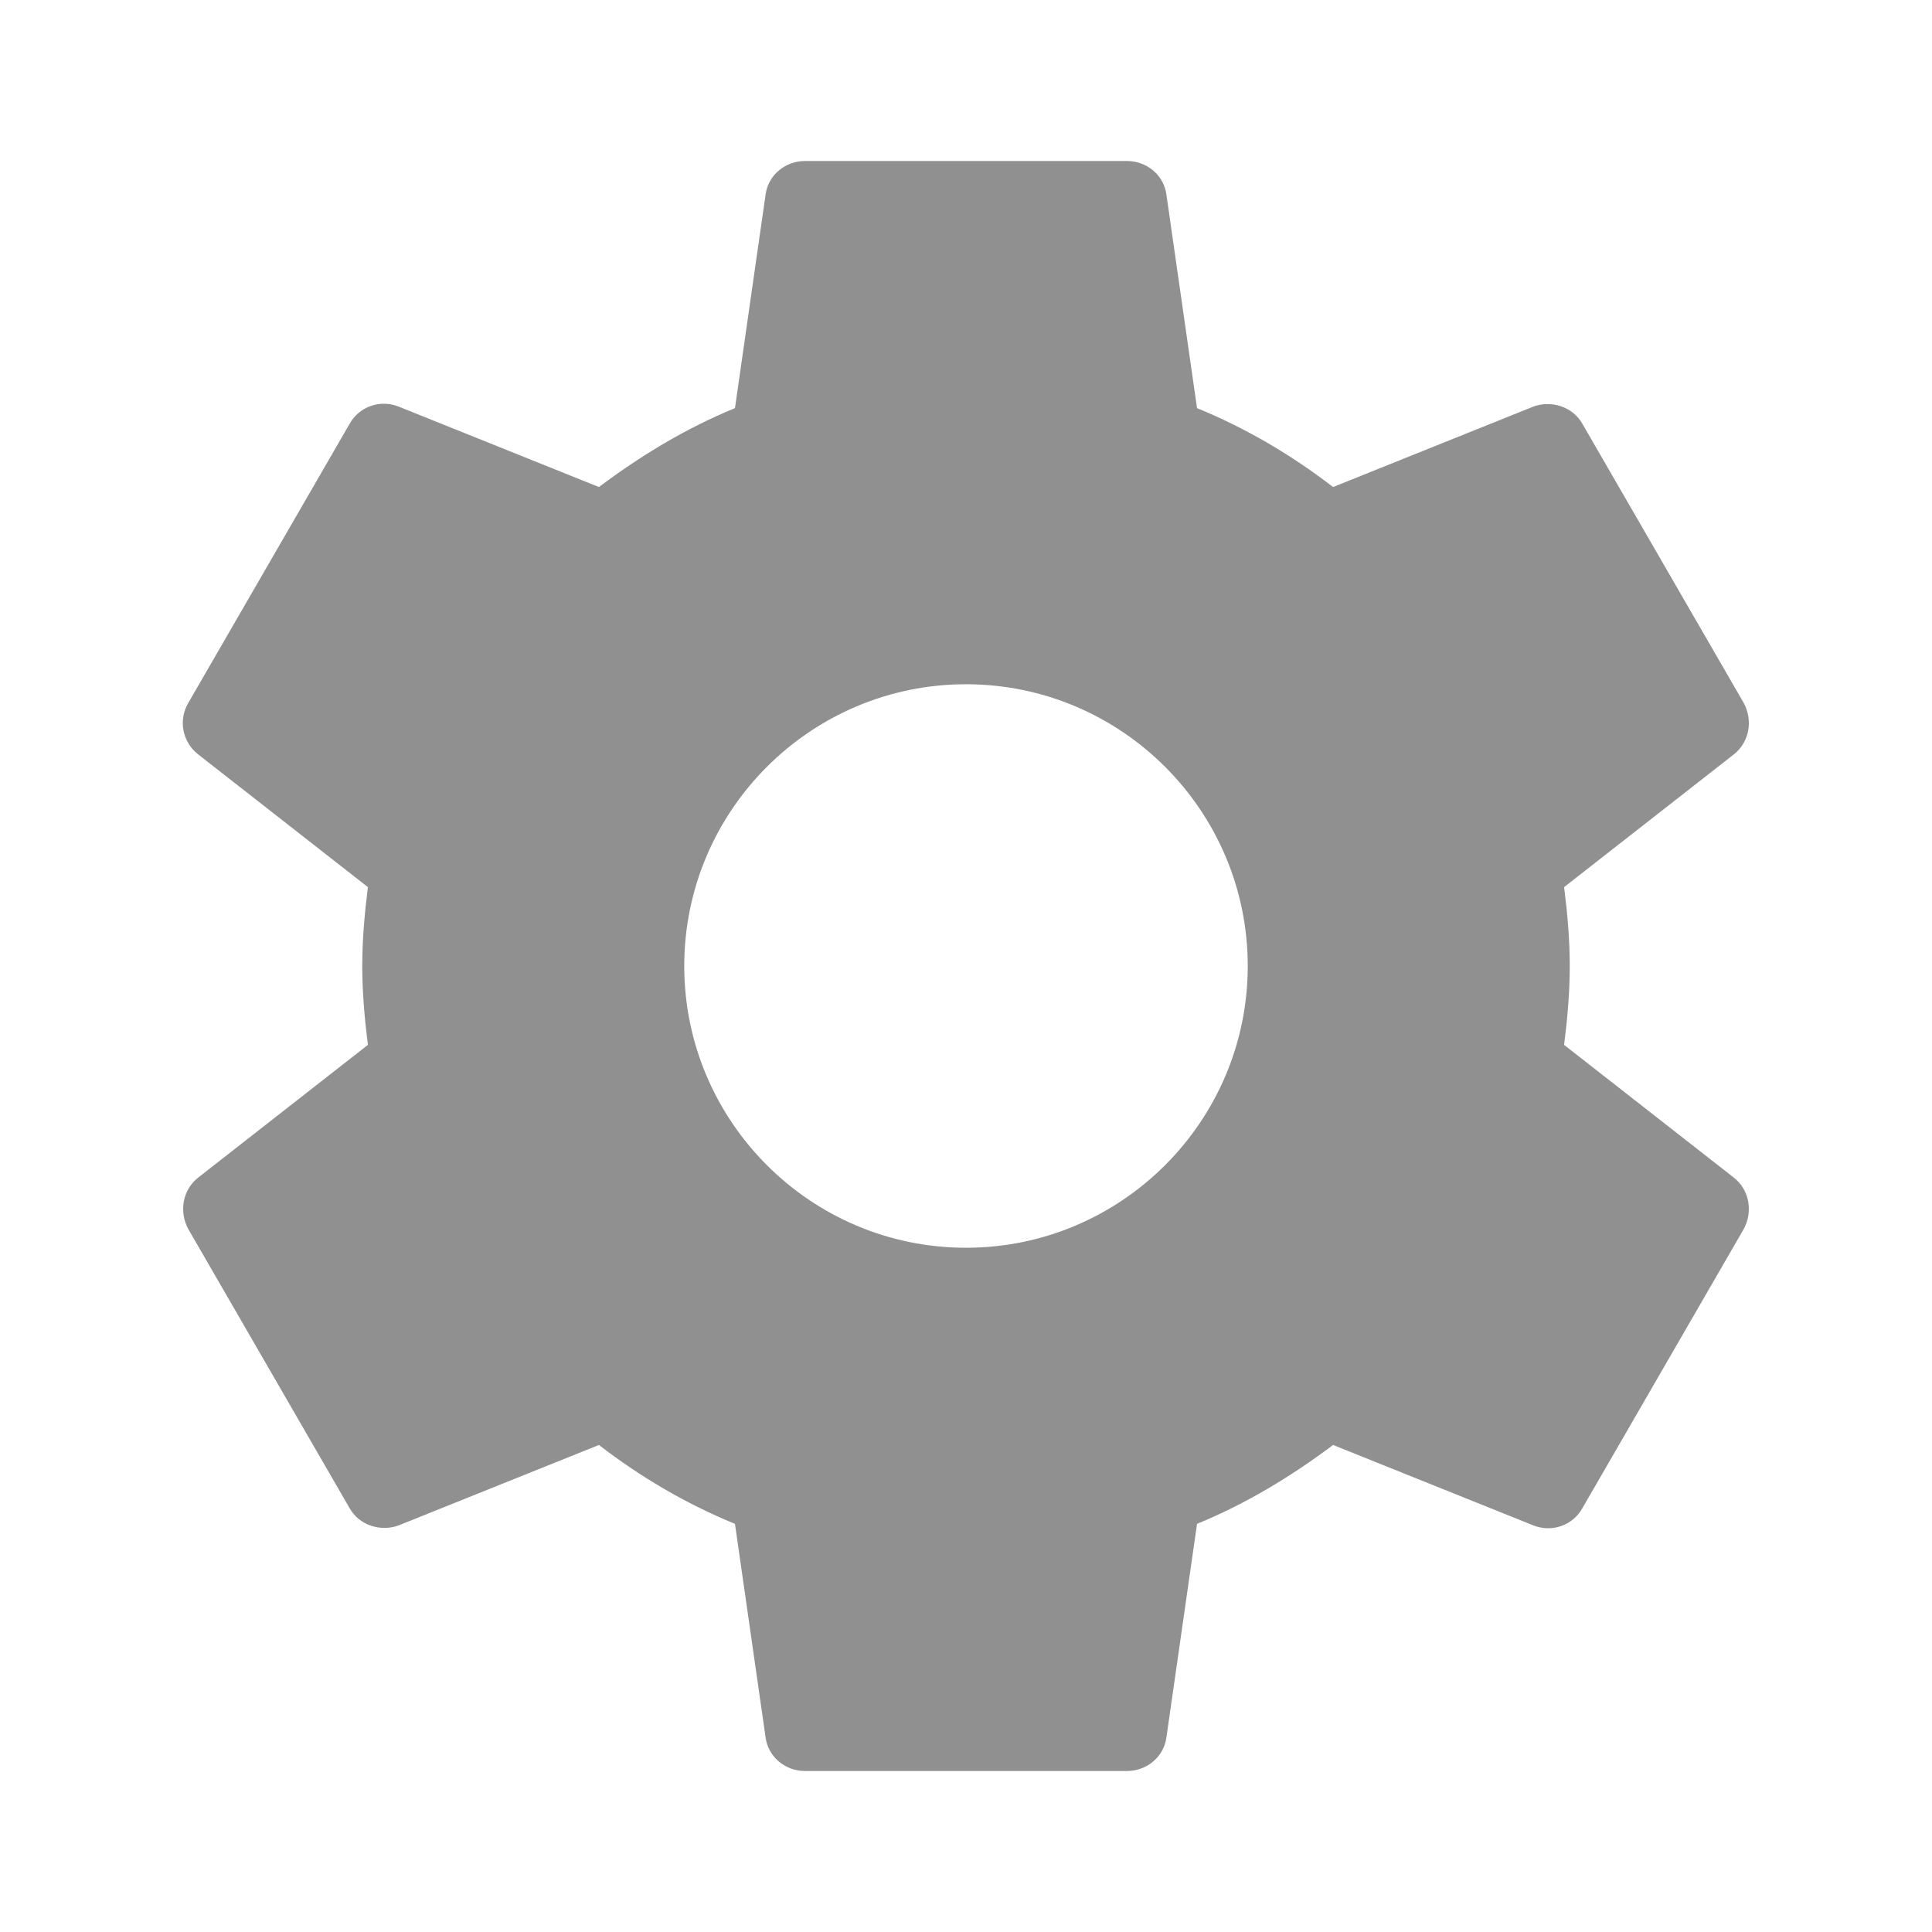
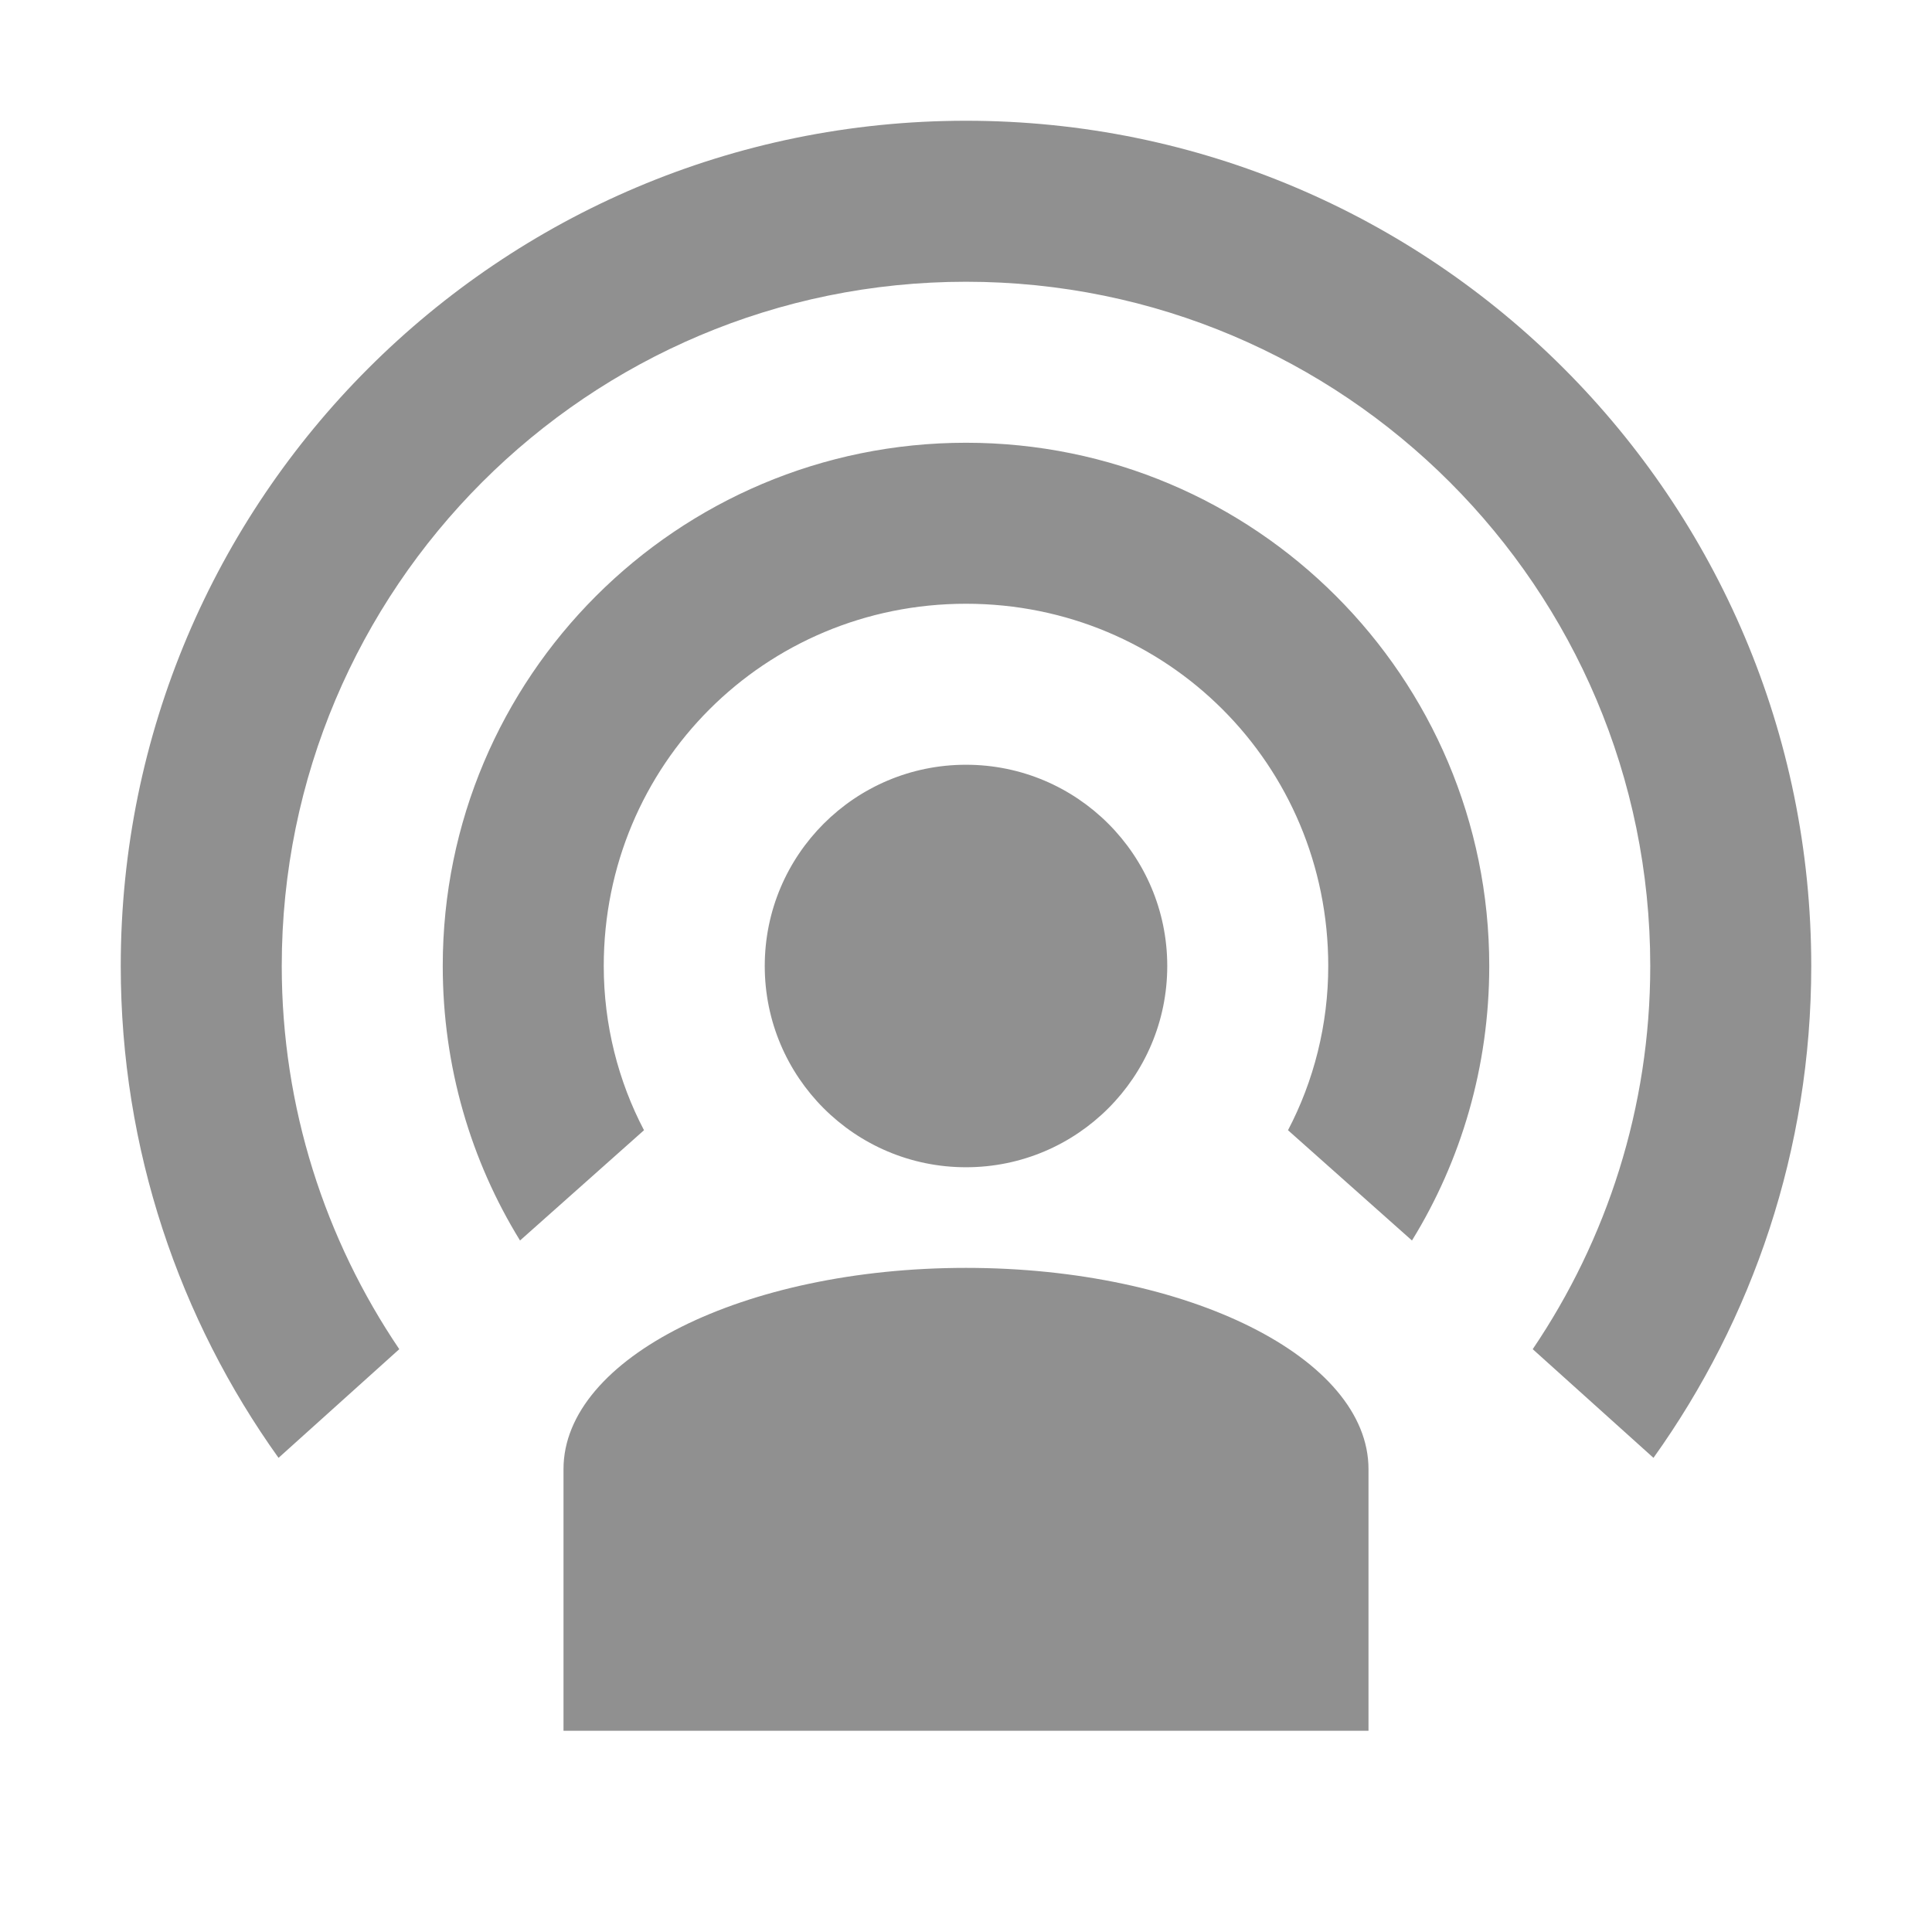
- <svg xmlns="http://www.w3.org/2000/svg" height="24" viewBox="0 0 24 24" width="24">
-   <path fill="#909090" d="M19.43 12.98c.04-.32.07-.64.07-.98s-.03-.66-.07-.98l2.11-1.65c.19-.15.24-.42.12-.64l-2-3.46c-.12-.22-.39-.3-.61-.22l-2.49 1c-.52-.4-1.08-.73-1.69-.98l-.38-2.65C14.46 2.18 14.25 2 14 2h-4c-.25 0-.46.18-.49.42l-.38 2.65c-.61.25-1.17.59-1.69.98l-2.49-1c-.23-.09-.49 0-.61.22l-2 3.46c-.13.22-.07.49.12.64l2.11 1.65c-.04.32-.07.65-.07.98s.03.66.07.98l-2.11 1.65c-.19.15-.24.42-.12.64l2 3.46c.12.22.39.3.61.22l2.49-1c.52.4 1.08.73 1.69.98l.38 2.65c.03.24.24.42.49.42h4c.25 0 .46-.18.49-.42l.38-2.65c.61-.25 1.17-.59 1.69-.98l2.49 1c.23.09.49 0 .61-.22l2-3.46c.12-.22.07-.49-.12-.64l-2.11-1.65zM12 15.5c-1.93 0-3.5-1.57-3.5-3.5s1.57-3.5 3.5-3.5 3.5 1.57 3.5 3.5-1.57 3.5-3.5 3.5z" />
+ <svg xmlns="http://www.w3.org/2000/svg" version="1.1" id="mdi-podcast" width="24" height="24" viewBox="0 0 24 24">
+   <path fill="#909090" d="M17,18.25V21.5H7V18.25C7,16.87 9.24,15.75 12,15.75C14.76,15.75 17,16.87 17,18.25M12,5.5A6.5,6.5 0 0,1 18.5,12C18.5,13.25 18.15,14.42 17.54,15.41L16,14.04C16.32,13.43 16.5,12.73 16.5,12C16.5,9.5 14.5,7.5 12,7.5C9.5,7.5 7.5,9.5 7.5,12C7.5,12.73 7.68,13.43 8,14.04L6.46,15.41C5.85,14.42 5.5,13.25 5.5,12A6.5,6.5 0 0,1 12,5.5M12,1.5A10.5,10.5 0 0,1 22.5,12C22.5,14.28 21.77,16.39 20.54,18.11L19.04,16.76C19.96,15.4 20.5,13.76 20.5,12A8.5,8.5 0 0,0 12,3.5A8.5,8.5 0 0,0 3.5,12C3.5,13.76 4.04,15.4 4.96,16.76L3.46,18.11C2.23,16.39 1.5,14.28 1.5,12A10.5,10.5 0 0,1 12,1.5M12,9.5A2.5,2.5 0 0,1 14.5,12A2.5,2.5 0 0,1 12,14.5A2.5,2.5 0 0,1 9.5,12A2.5,2.5 0 0,1 12,9.5Z" />
</svg>
